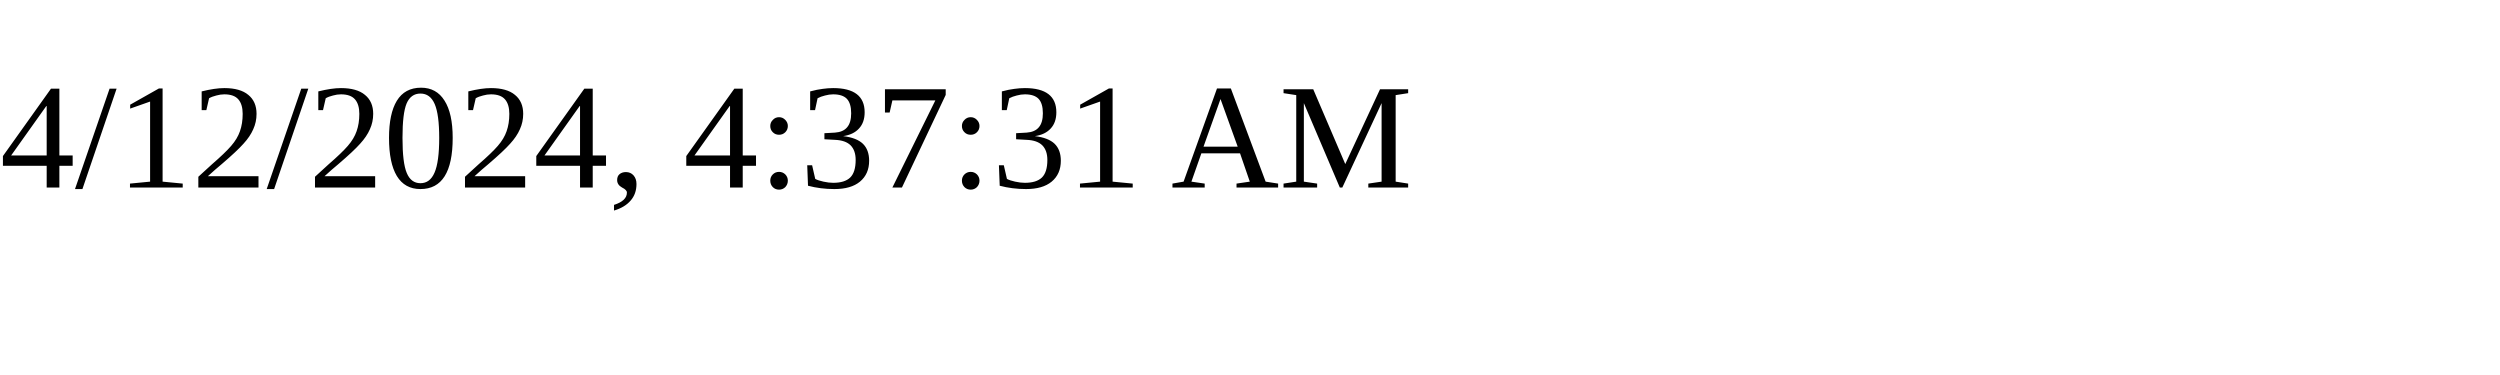
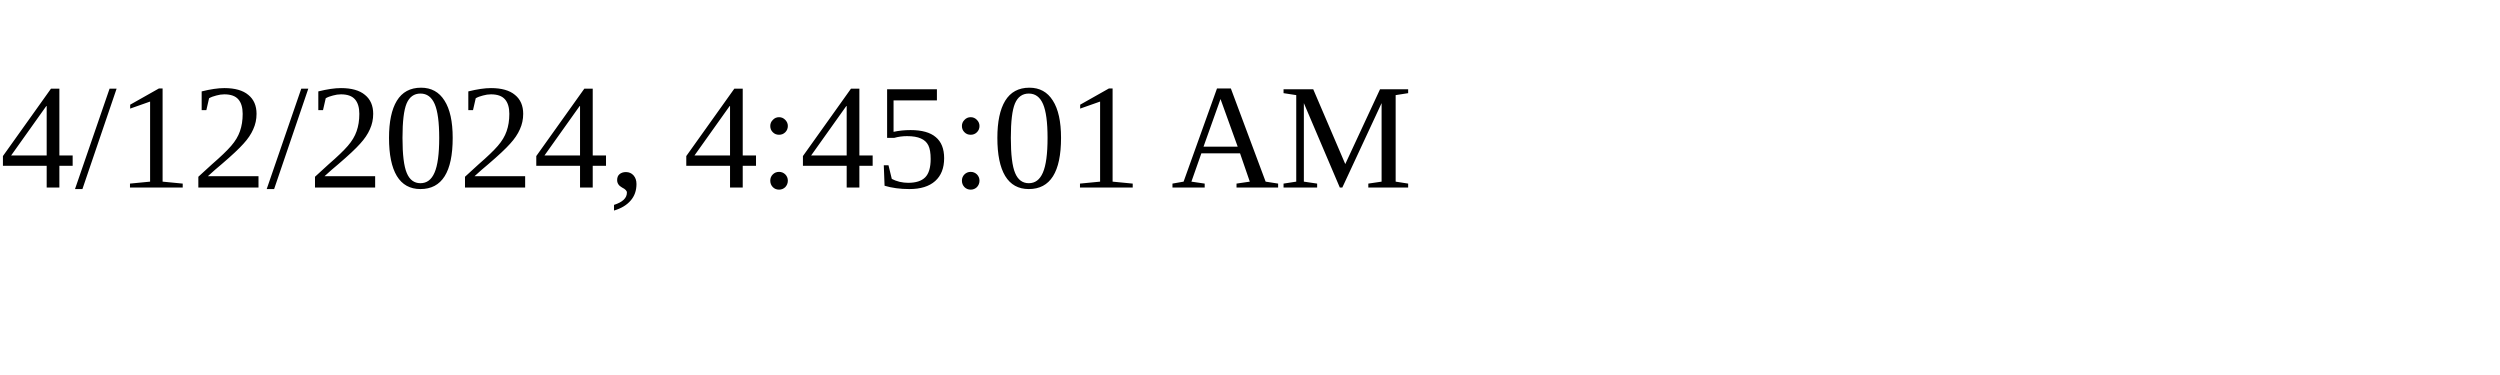
<svg xmlns="http://www.w3.org/2000/svg" height="30" width="200">
-   <text x="0" y="15">4/12/2024, 4:37:31 AM</text>
+   <text x="0" y="15">4/12/2024, 4:45:01 AM</text>
</svg>
